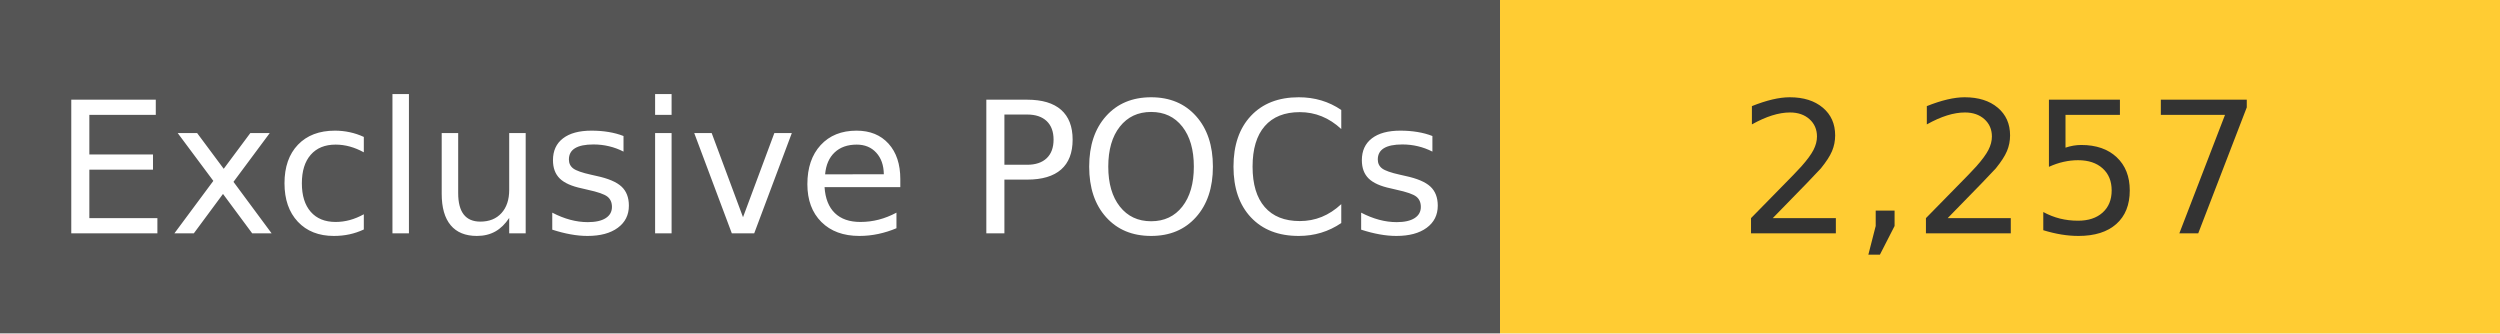
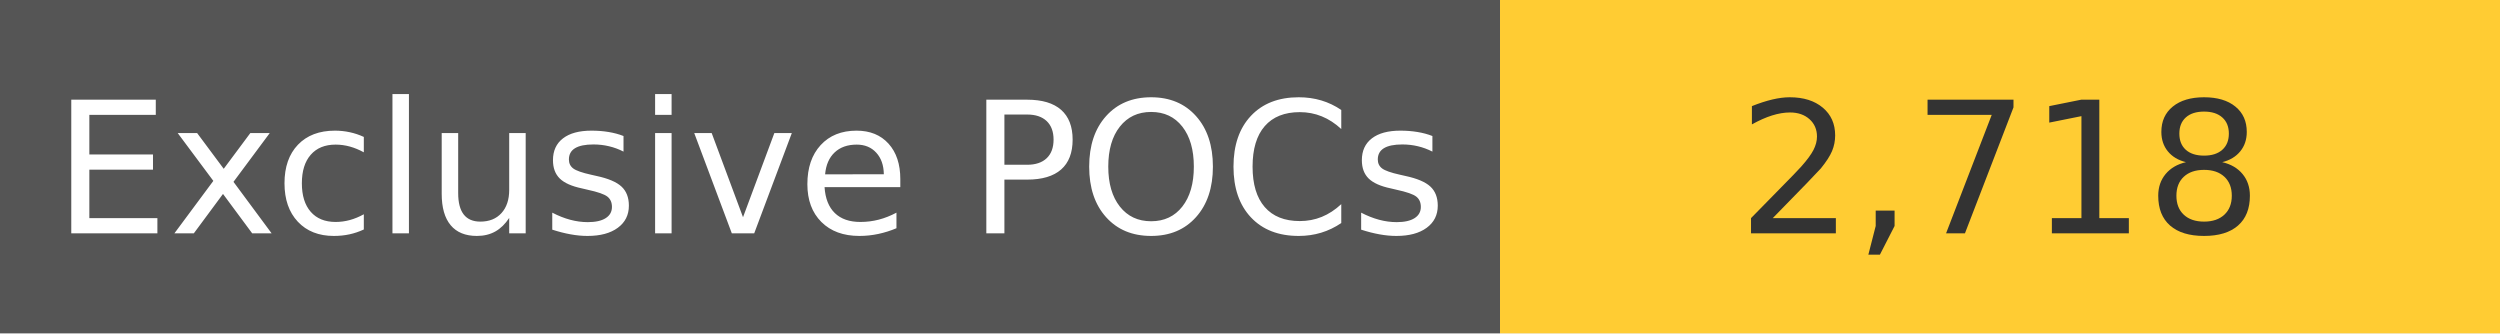
<svg xmlns="http://www.w3.org/2000/svg" width="150" height="20" role="img">
  <linearGradient id="s" x2="0" y2="100%">
    <stop offset="0" stop-color="#bbb" stop-opacity=".1" />
    <stop offset="1" stop-opacity=".1" />
  </linearGradient>
  <g>
    <rect width="90" height="20" fill="#555" />
    <rect x="90" width="267" height="20" fill="#ffcc33" />
  </g>
  <g fill="#fff" text-anchor="middle" font-family="Verdana,Geneva,DejaVu Sans,sans-serif" text-rendering="geometricPrecision" font-size="110">
    <text x="450" y="140" transform="scale(.1)" fill="#fff">
            Exclusive POCs
        </text>
    <text x="1200" y="140" transform="scale(.1)" fill="#333">
-             2,257
+             2,718
        </text>
  </g>
</svg>
